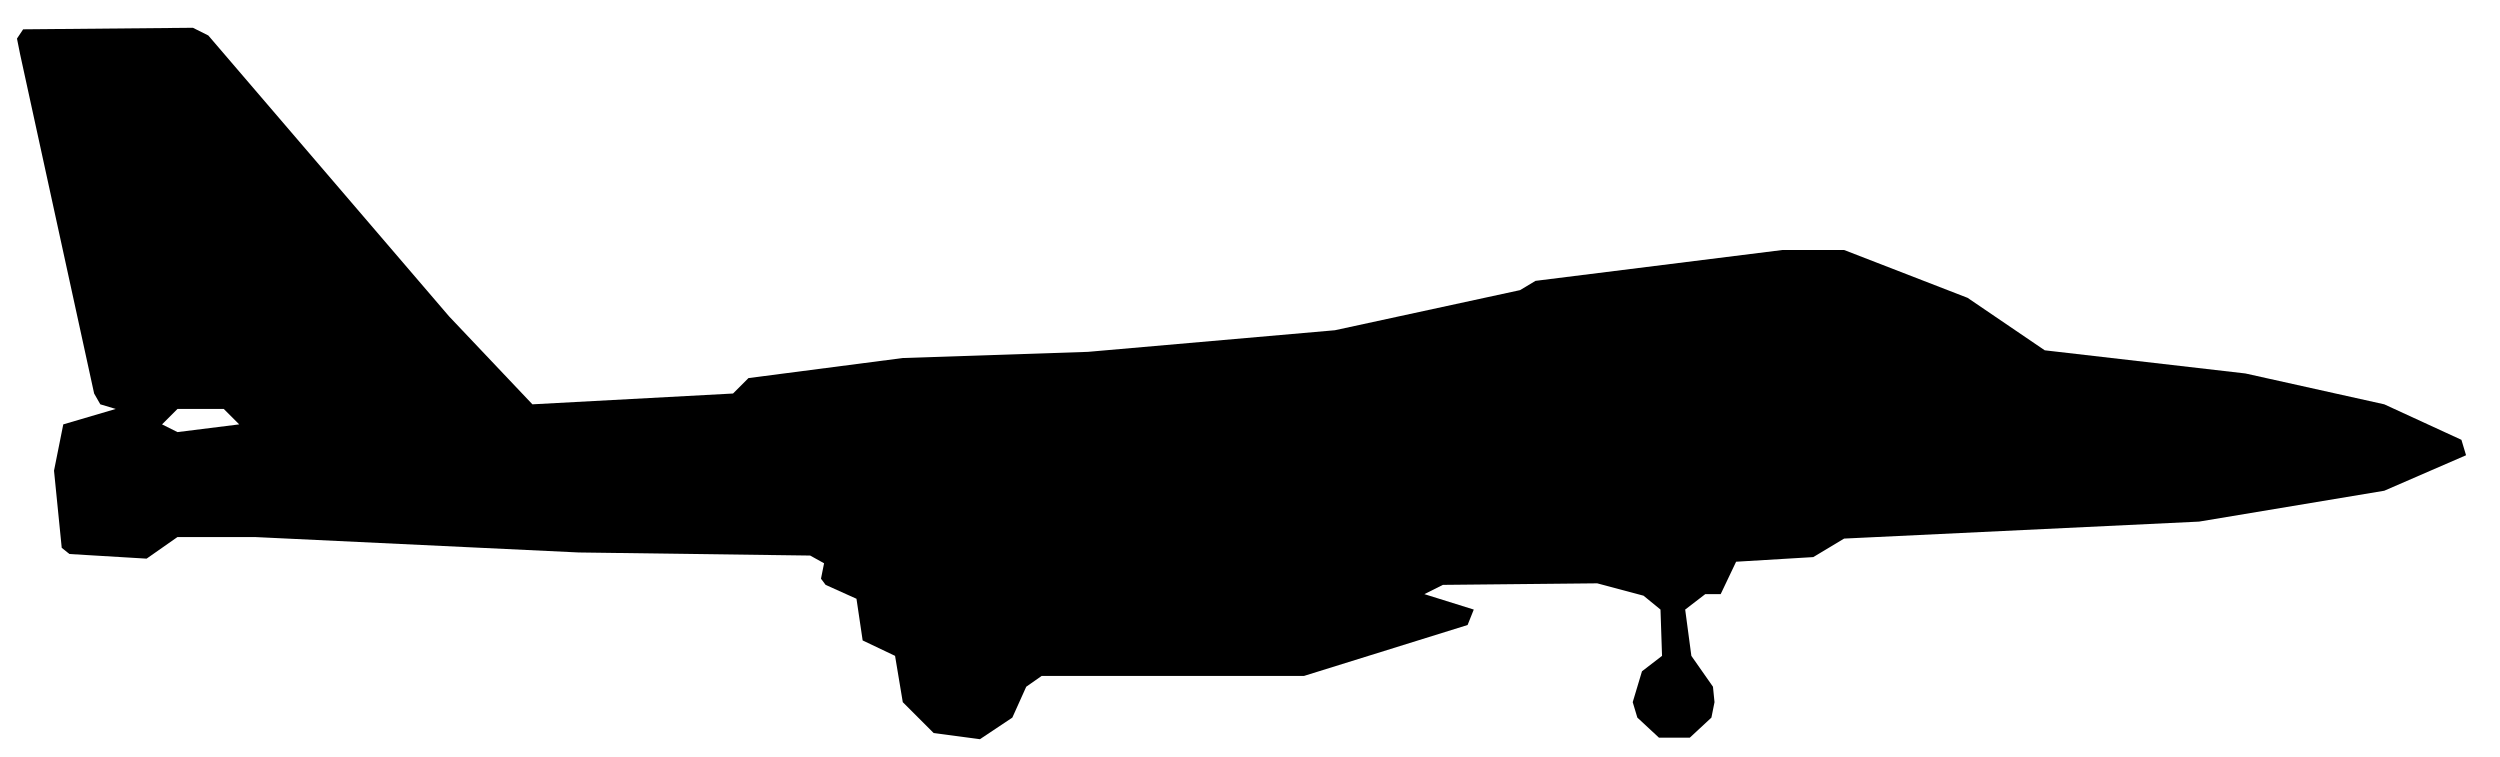
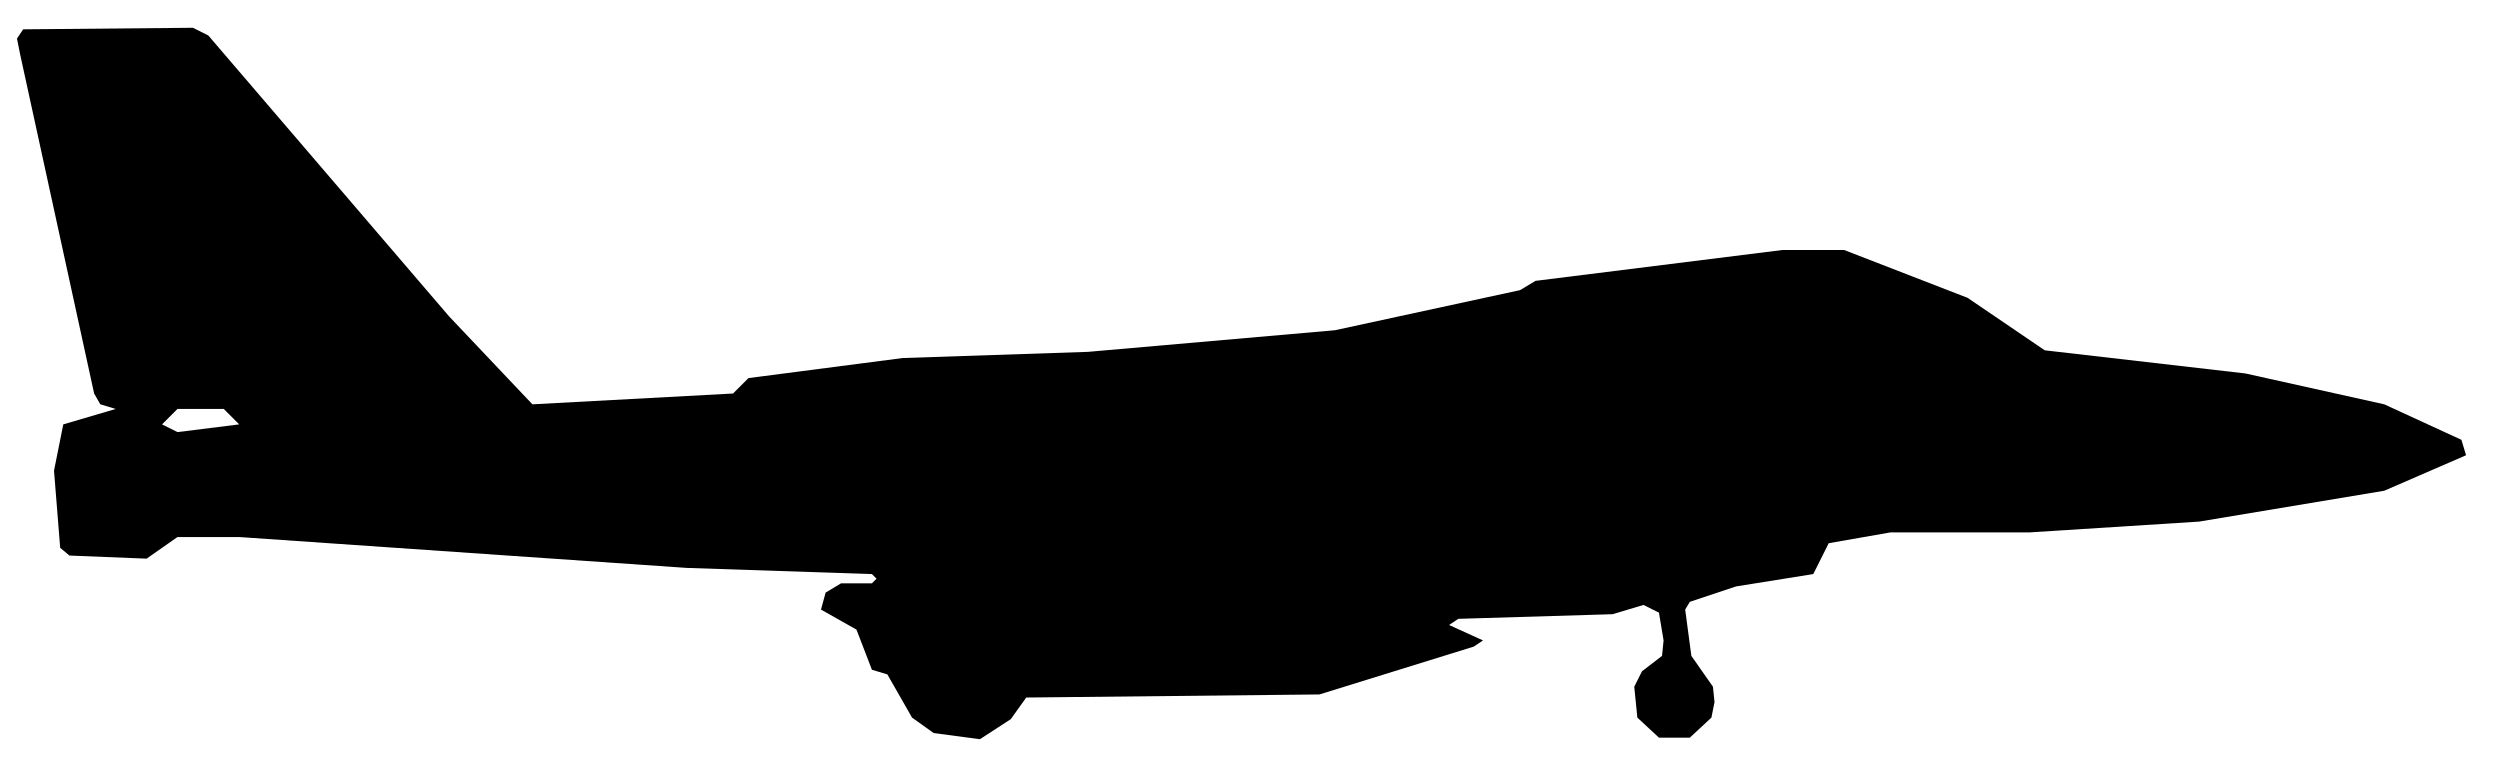
<svg xmlns="http://www.w3.org/2000/svg" viewBox="0 0 162 49" width="162" height="49" fill="currentColor" fill-rule="evenodd">
-   <path d="M60.5 47.5L63.5 47.9L65.6 46.5L66.5 44.5L67.5 43.8L84.5 43.8L95.1 40.5L95.5 39.5L92.3 38.5L93.5 37.9L103.5 37.8L106.5 38.6L107.6 39.5L107.7 42.5L106.4 43.5L105.8 45.5L106.1 46.5L107.5 47.8L109.5 47.8L110.9 46.5L111.1 45.5L111 44.5L109.6 42.5L109.2 39.5L110.5 38.5L111.5 38.5L112.5 36.4L117.5 36.1L119.5 34.9L142.5 33.8L154.5 31.8L159.8 29.5L159.5 28.5L154.5 26.2L145.5 24.2L132.5 22.7L127.5 19.3L119.5 16.2L115.5 16.2L99.5 18.2L98.5 18.8L86.5 21.4L70.5 22.8L58.5 23.2L48.5 24.5L47.5 25.5L34.5 26.2L29.1 20.5L13.5 2.3L12.5 1.8L1.5 1.9L1.1 2.5L1.3 3.5L6.1 25.5L6.5 26.2L7.5 26.5L4.1 27.5L3.5 30.5L4 35.5L4.5 35.9L9.5 36.2L11.5 34.8L16.5 34.8L37.5 35.8L52.5 36L53.4 36.5L53.2 37.5L53.5 37.9L55.5 38.8L55.9 41.5L58 42.5L58.5 45.5ZM11.5 28L10.5 27.5L11.5 26.5L14.5 26.5L15.5 27.5Z" />
+   <path d="M60.5 47.5L63.5 47.9L65.5 46.6L66.5 45.2L85.5 45L95.5 41.9L96.1 41.5L93.9 40.5L94.5 40.1L104.5 39.8L106.5 39.2L107.5 39.7L107.8 41.5L107.7 42.5L106.4 43.5L105.9 44.5L106.1 46.5L107.5 47.8L109.5 47.8L110.9 46.5L111.1 45.5L111 44.5L109.6 42.5L109.2 39.5L109.5 39L112.5 38L117.5 37.2L118.5 35.2L122.5 34.5L131.5 34.5L142.5 33.8L154.5 31.8L159.8 29.5L159.5 28.5L154.5 26.2L145.5 24.2L132.5 22.7L127.5 19.3L119.5 16.2L115.5 16.2L99.5 18.2L98.5 18.8L86.5 21.4L70.5 22.8L58.5 23.2L48.5 24.5L47.5 25.5L34.5 26.2L29.1 20.5L13.5 2.3L12.5 1.8L1.5 1.9L1.1 2.5L1.3 3.5L6.1 25.5L6.5 26.2L7.5 26.5L4.1 27.5L3.5 30.5L3.9 35.5L4.5 36L9.5 36.2L11.5 34.8L15.5 34.8L44.5 36.8L56.5 37.2L56.8 37.5L56.5 37.8L54.5 37.8L53.5 38.4L53.2 39.5L55.5 40.8L56.5 43.4L57.5 43.7L59.1 46.5ZM11.5 28L10.5 27.5L11.5 26.5L14.5 26.5L15.5 27.5Z" />
</svg>
